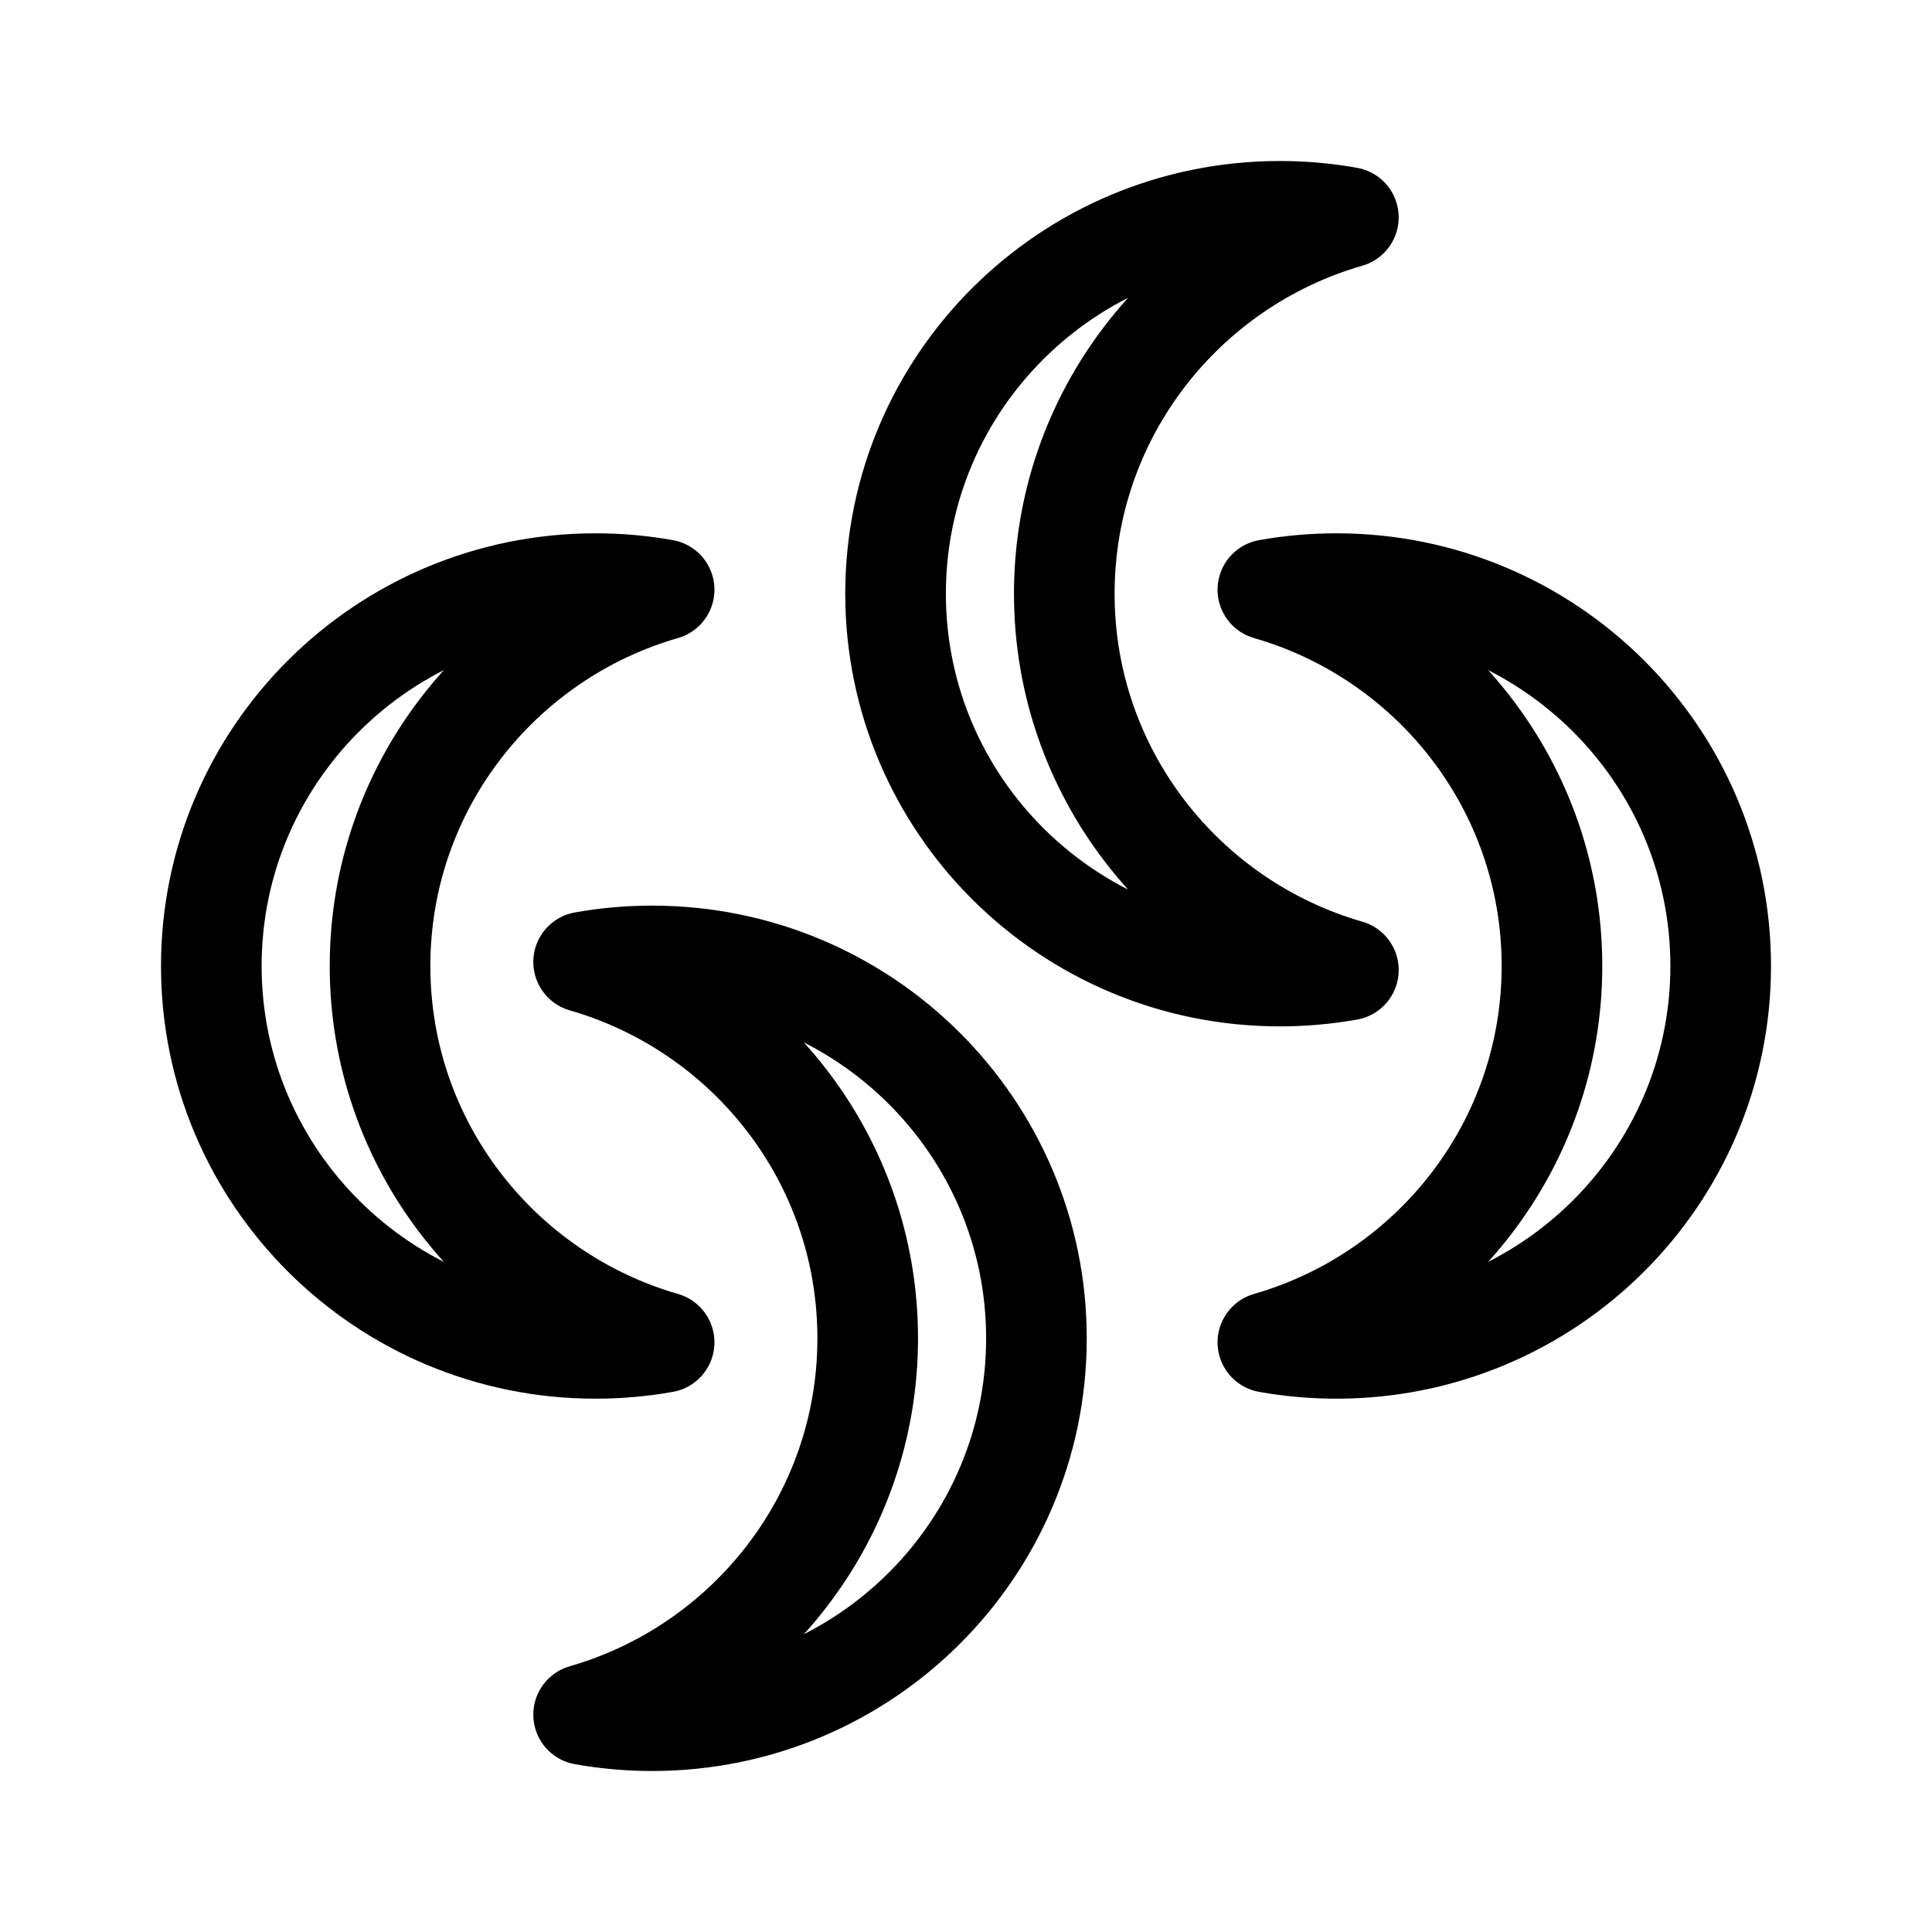
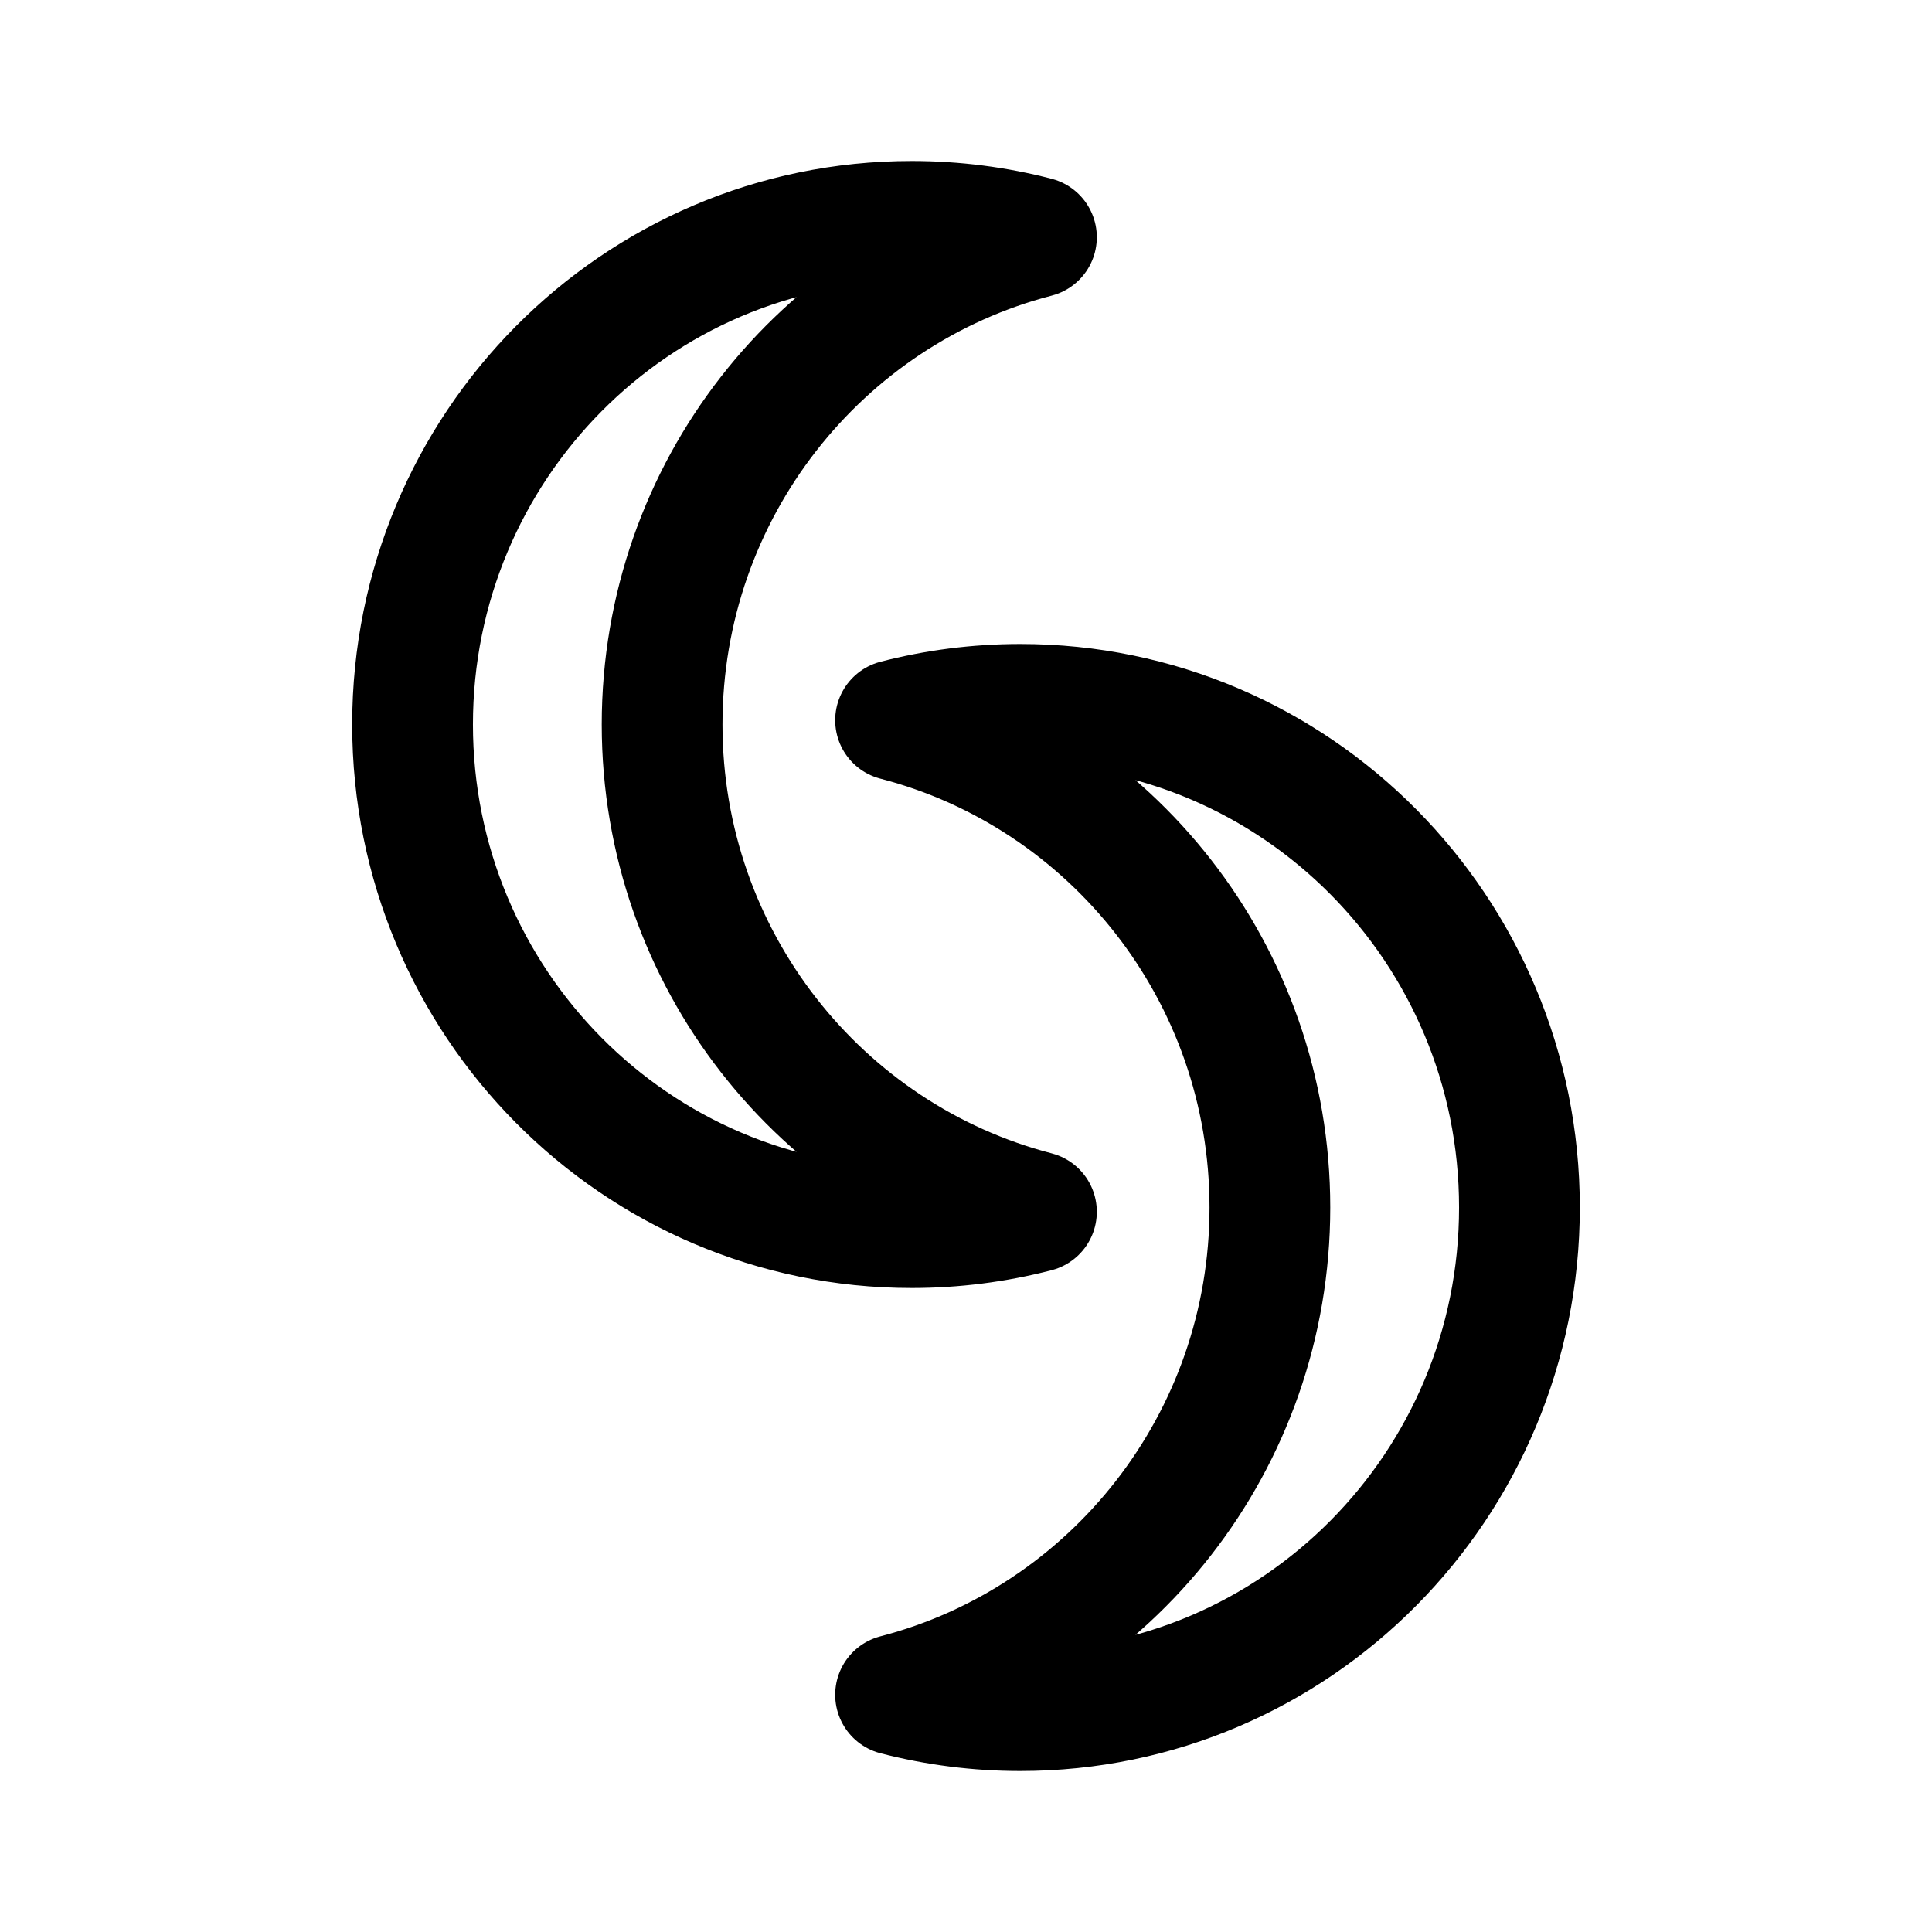
<svg xmlns="http://www.w3.org/2000/svg" width="192" height="192" fill="none">
-   <path stroke="#000" stroke-linecap="round" stroke-linejoin="round" stroke-width="10" d="M21 96c0 20.987 17.1 38 38.193 38 2.324 0 4.598-.206 6.807-.602-16.308-4.693-28.232-19.66-28.232-37.398S49.692 63.295 66 58.602A38.6 38.6 0 0 0 59.193 58C38.1 58 21 75.013 21 96m68-37c0 20.987 17.1 38 38.193 38a38.6 38.6 0 0 0 6.807-.602c-16.308-4.693-28.232-19.66-28.232-37.398S117.692 26.295 134 21.602a38.6 38.6 0 0 0-6.807-.602C106.1 21 89 38.013 89 59" />
-   <path stroke="#000" stroke-linecap="round" stroke-linejoin="round" stroke-width="10" d="M103 133c0 20.987-17.1 38-38.193 38-2.324 0-4.598-.206-6.807-.602 16.308-4.693 28.232-19.66 28.232-37.398S74.308 100.295 58 95.602A38.6 38.6 0 0 1 64.807 95C85.9 95 103 112.013 103 133m68-37c0 20.987-17.1 38-38.193 38-2.323 0-4.598-.206-6.807-.602 16.308-4.693 28.232-19.66 28.232-37.398S142.308 63.295 126 58.602a38.6 38.6 0 0 1 6.807-.602C153.9 58 171 75.013 171 96" />
+   <path d="M101.4 170c27.393 0 49.6-22.386 49.6-50s-22.207-50-49.6-50c-4.282 0-8.437.547-12.4 1.575 21.393 5.55 37.2 25.127 37.2 48.425s-15.807 42.874-37.2 48.425A49.328 49.328 0 0 0 101.4 170Z" stroke="#000" stroke-width="12" stroke-linecap="round" stroke-linejoin="round" />
+   <path d="M90.6 122C63.207 122 41 99.614 41 72s22.207-50 49.6-50c4.282 0 8.437.547 12.4 1.575C81.607 29.125 65.8 48.702 65.8 72s15.807 42.874 37.2 48.425A49.328 49.328 0 0 1 90.6 122Z" stroke="#000" stroke-width="12" stroke-linecap="round" stroke-linejoin="round" />
</svg>
